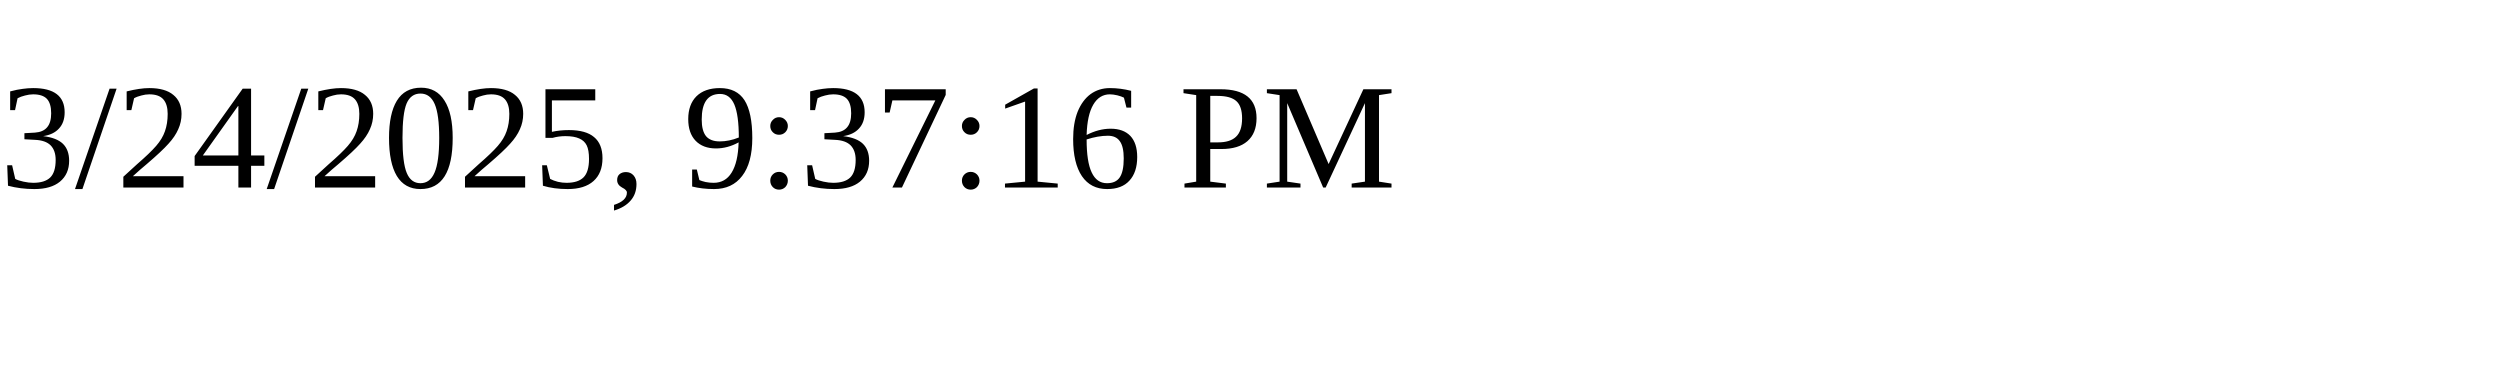
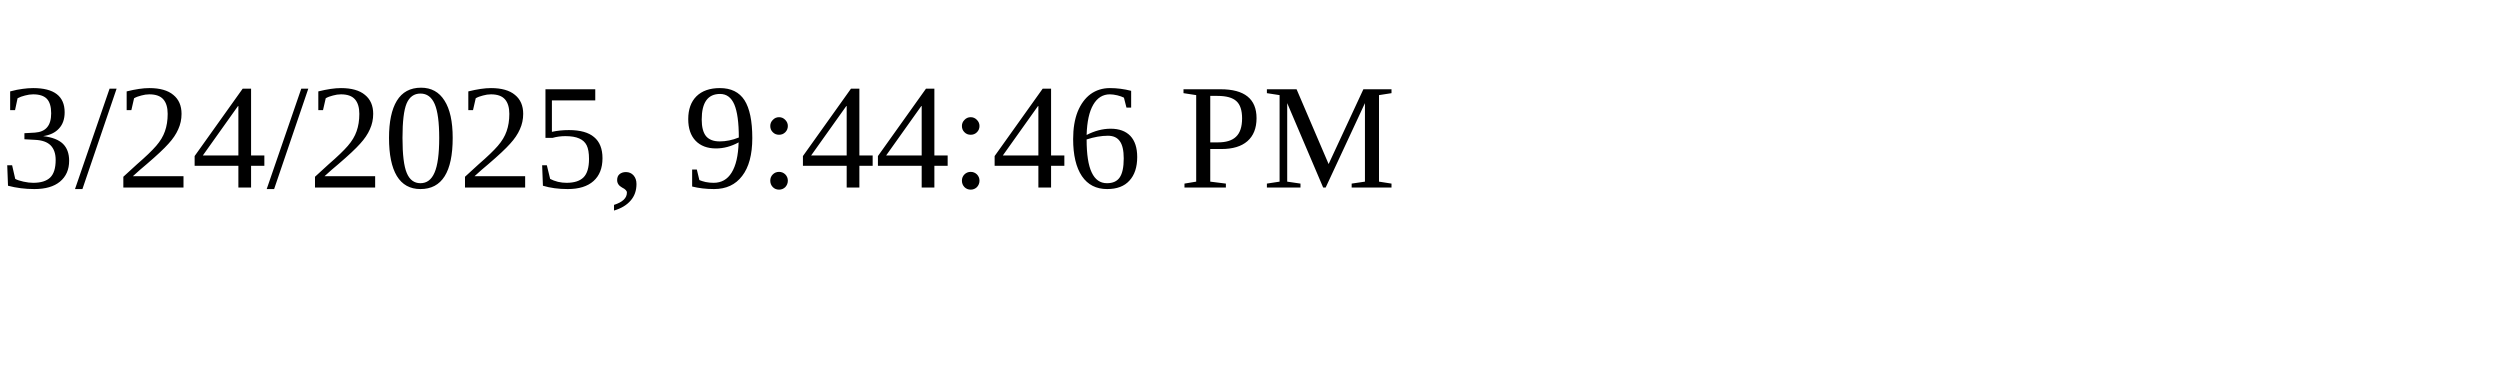
<svg xmlns="http://www.w3.org/2000/svg" height="30" width="200">
-   <text x="0" y="15">3/24/2025, 9:37:16 PM</text>
+   <text x="0" y="15">3/24/2025, 9:44:46 PM</text>
</svg>
